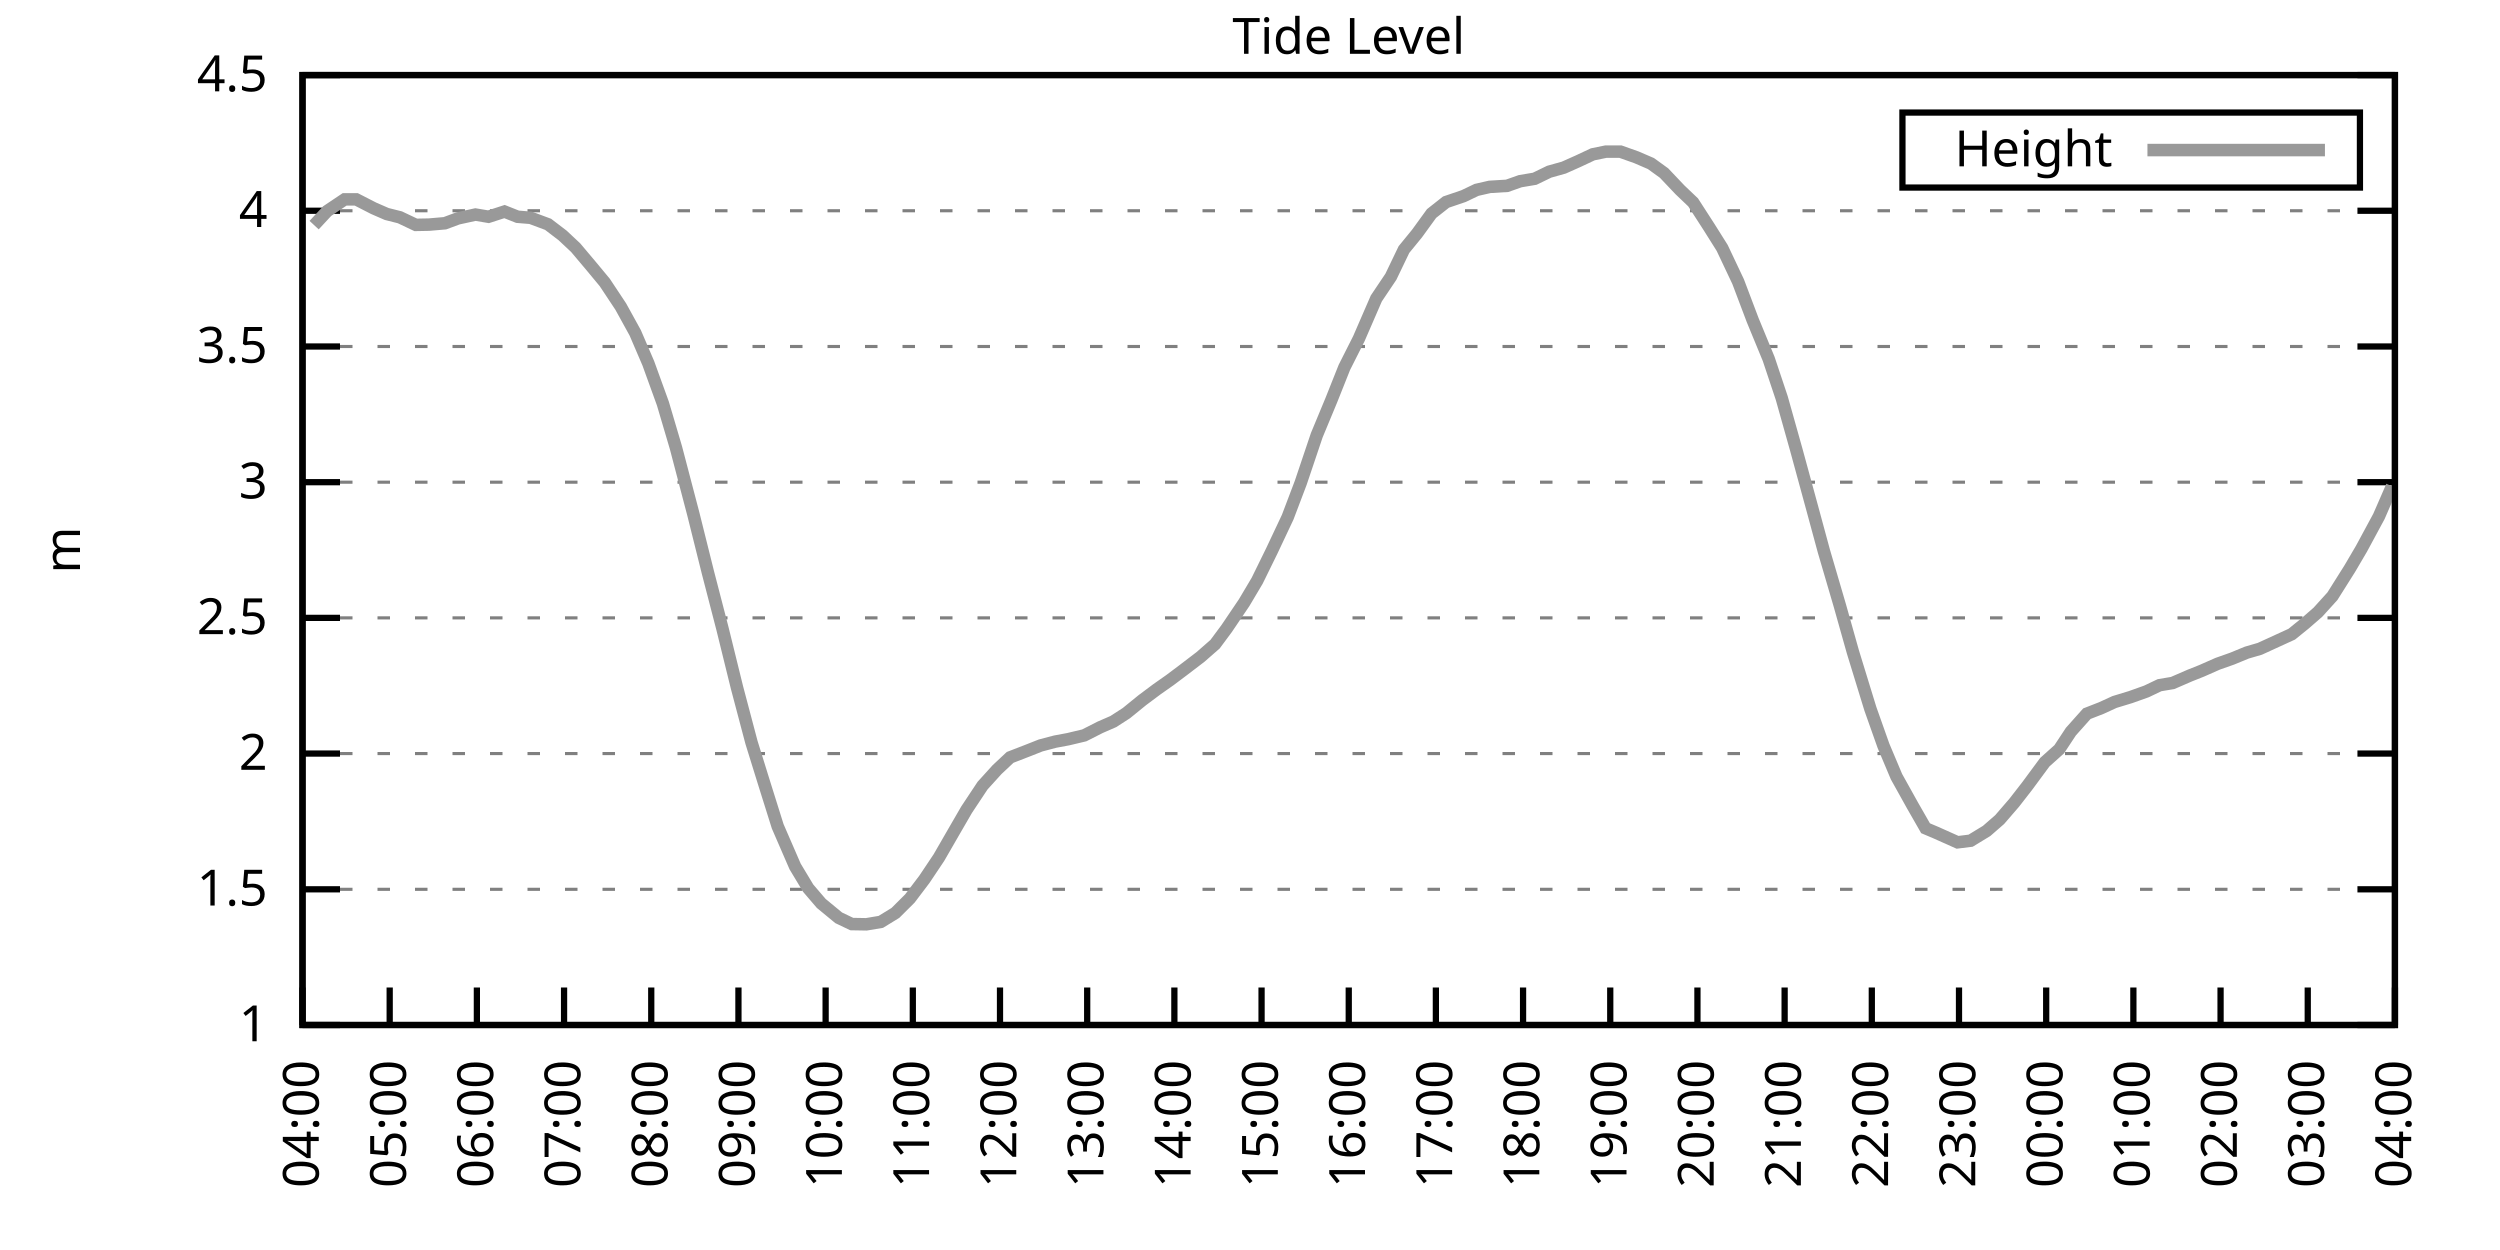
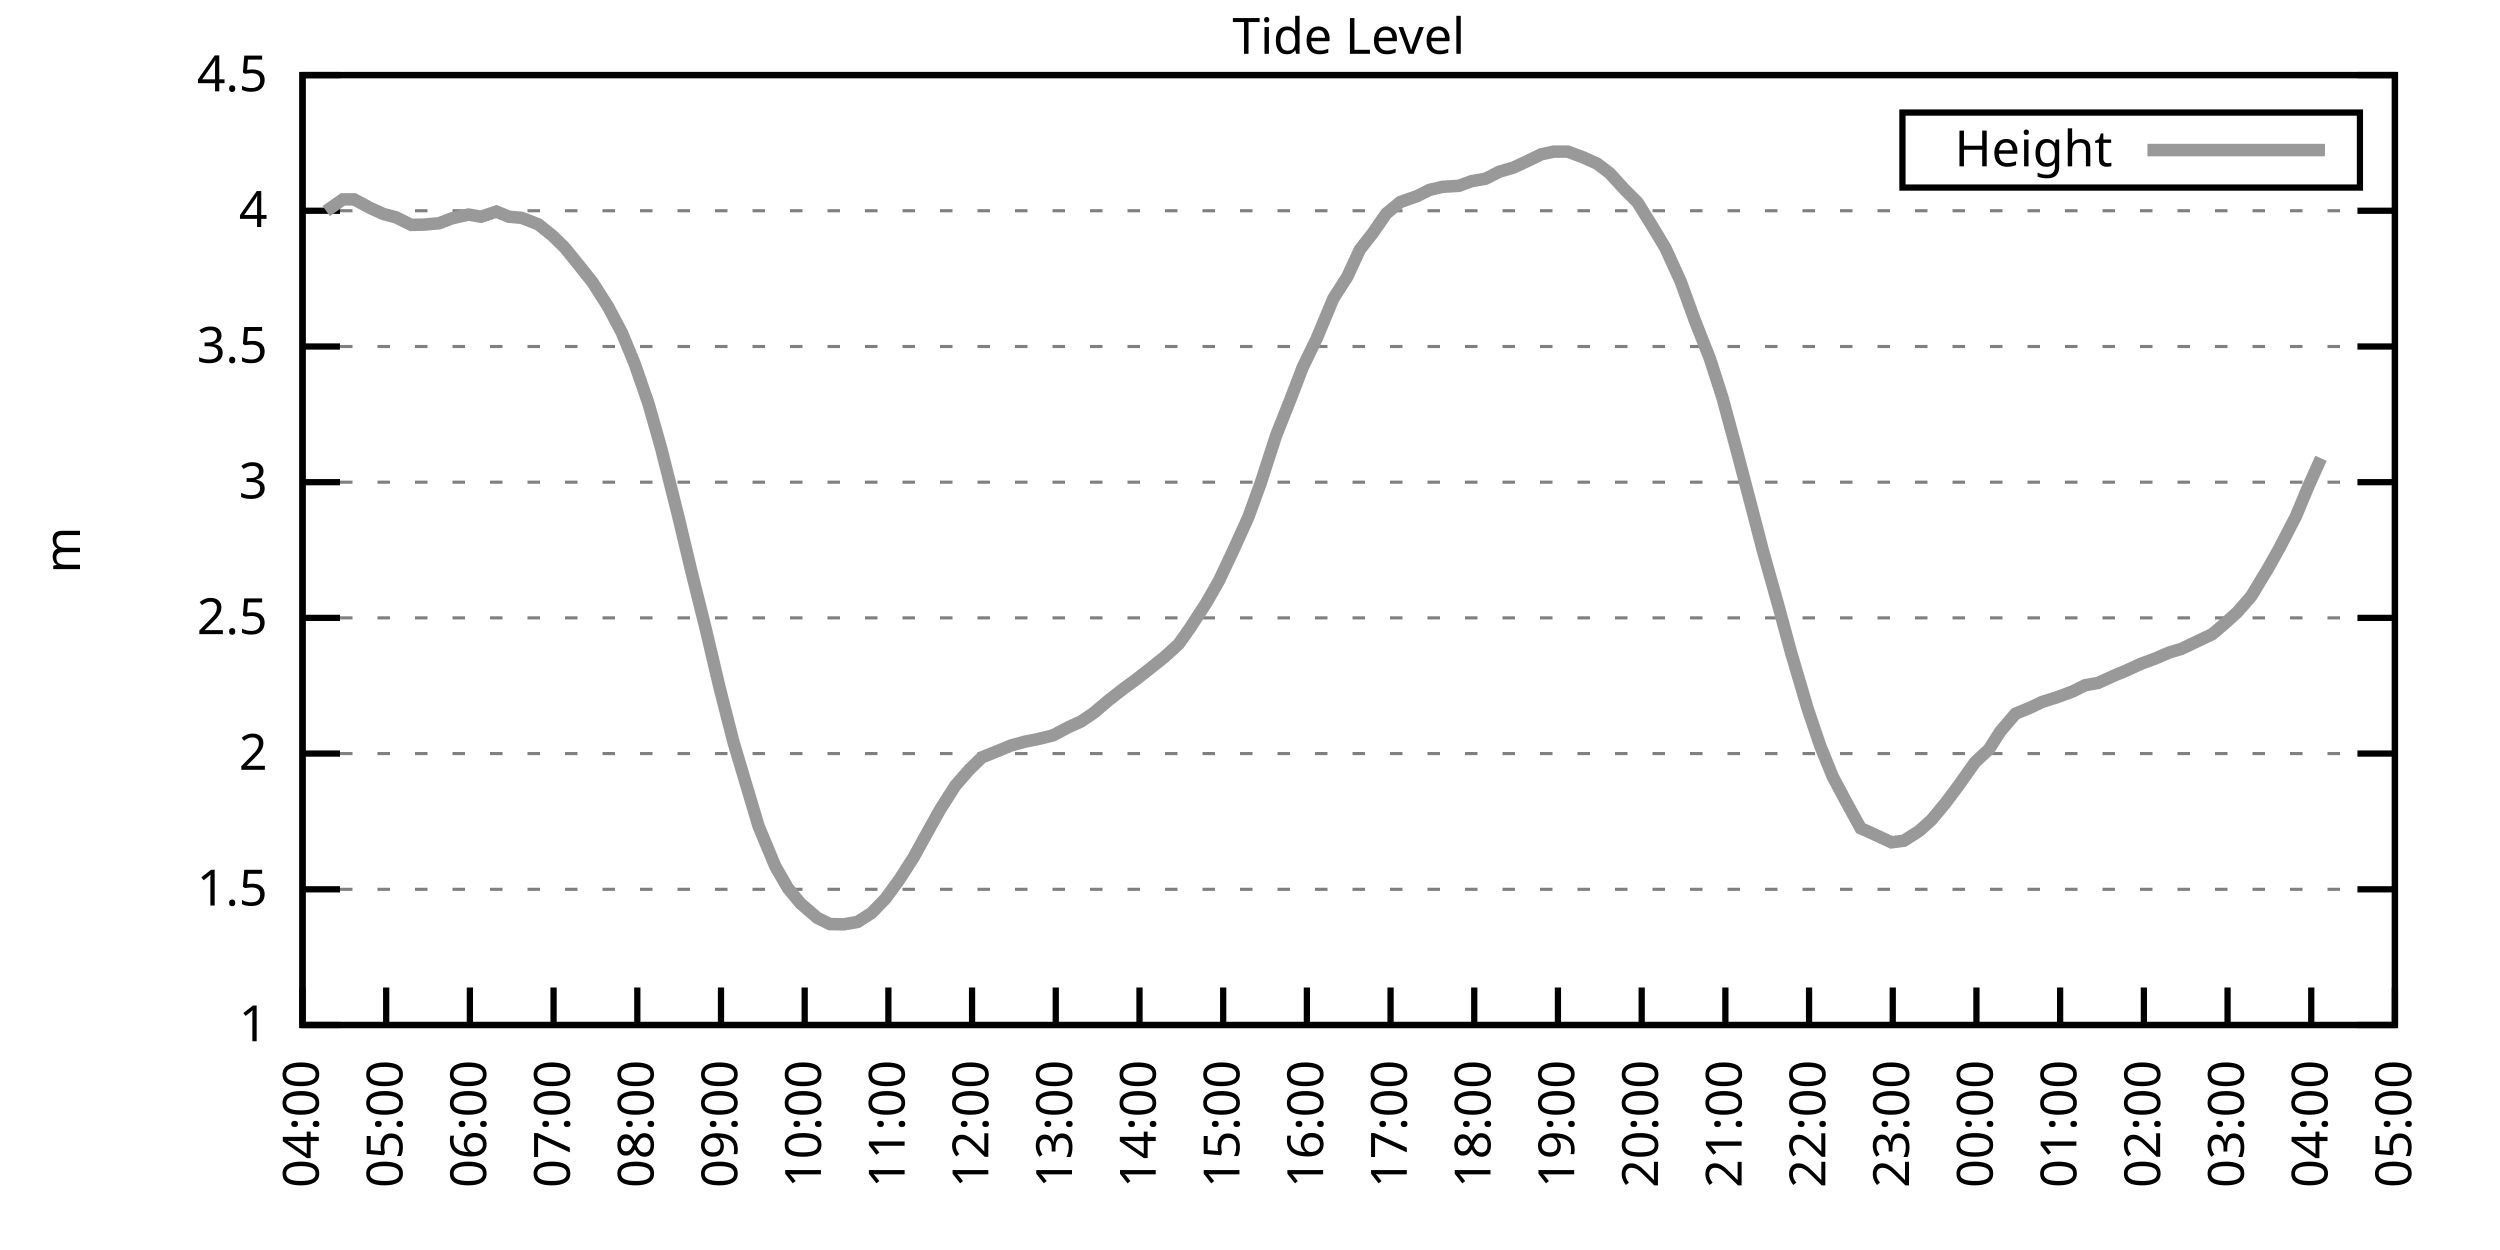
<svg xmlns="http://www.w3.org/2000/svg" xmlns:xlink="http://www.w3.org/1999/xlink" width="400" height="200" viewBox="0 0 400 200">
  <g id="gnuplot_canvas">
    <rect x="0" y="0" width="400" height="200" fill="none" />
    <defs>
      <circle id="gpDot" r="0.5" stroke-width="0.5" stroke="currentColor" />
      <path id="gpPt0" stroke-width="0.333" stroke="currentColor" d="M-1,0 h2 M0,-1 v2" />
      <path id="gpPt1" stroke-width="0.333" stroke="currentColor" d="M-1,-1 L1,1 M1,-1 L-1,1" />
      <path id="gpPt2" stroke-width="0.333" stroke="currentColor" d="M-1,0 L1,0 M0,-1 L0,1 M-1,-1 L1,1 M-1,1 L1,-1" />
      <rect id="gpPt3" stroke-width="0.333" stroke="currentColor" x="-1" y="-1" width="2" height="2" />
      <rect id="gpPt4" stroke-width="0.333" stroke="currentColor" fill="currentColor" x="-1" y="-1" width="2" height="2" />
      <circle id="gpPt5" stroke-width="0.333" stroke="currentColor" cx="0" cy="0" r="1" />
      <use xlink:href="#gpPt5" id="gpPt6" fill="currentColor" stroke="none" />
      <path id="gpPt7" stroke-width="0.333" stroke="currentColor" d="M0,-1.33 L-1.33,0.67 L1.33,0.67 z" />
      <use xlink:href="#gpPt7" id="gpPt8" fill="currentColor" stroke="none" />
      <use xlink:href="#gpPt7" id="gpPt9" stroke="currentColor" transform="rotate(180)" />
      <use xlink:href="#gpPt9" id="gpPt10" fill="currentColor" stroke="none" />
      <use xlink:href="#gpPt3" id="gpPt11" stroke="currentColor" transform="rotate(45)" />
      <use xlink:href="#gpPt11" id="gpPt12" fill="currentColor" stroke="none" />
      <path id="gpPt13" stroke-width="0.333" stroke="currentColor" d="M0,1.330 L1.265,0.411 L0.782,-1.067 L-0.782,-1.076 L-1.265,0.411 z" />
      <use xlink:href="#gpPt13" id="gpPt14" fill="currentColor" stroke="none" />
      <filter id="textbox" filterUnits="objectBoundingBox" x="0" y="0" height="1" width="1">
        <feFlood flood-color="white" flood-opacity="1" result="bgnd" />
        <feComposite in="SourceGraphic" in2="bgnd" operator="atop" />
      </filter>
      <filter id="greybox" filterUnits="objectBoundingBox" x="0" y="0" height="1" width="1">
        <feFlood flood-color="lightgrey" flood-opacity="1" result="grey" />
        <feComposite in="SourceGraphic" in2="grey" operator="atop" />
      </filter>
    </defs>
    <g fill="none" color="white" stroke="currentColor" stroke-width="1.00" stroke-linecap="butt" stroke-linejoin="miter">
</g>
    <g fill="none" color="black" stroke="currentColor" stroke-width="1.00" stroke-linecap="butt" stroke-linejoin="miter">
      <g stroke="none" shape-rendering="crispEdges">
        <polygon fill="rgb(255, 255, 255)" points="48.40,164.00 383.18,164.00 383.18,12.02 48.40,12.02 " />
      </g>
    </g>
    <g fill="none" color="black" stroke="currentColor" stroke-width="1.00" stroke-linecap="butt" stroke-linejoin="miter">
</g>
    <g fill="none" color="black" stroke="black" stroke-width="0.50" stroke-linecap="butt" stroke-linejoin="miter">
</g>
    <g fill="none" color="gray" stroke="currentColor" stroke-width="0.50" stroke-linecap="butt" stroke-linejoin="miter">
      <path stroke="gray" stroke-dasharray="2,4" class="gridline" d="M48.40,164.00 L383.19,164.00  " />
    </g>
    <g fill="none" color="gray" stroke="gray" stroke-width="1.00" stroke-linecap="butt" stroke-linejoin="miter">
</g>
    <g fill="none" color="black" stroke="currentColor" stroke-width="1.00" stroke-linecap="butt" stroke-linejoin="miter">
      <path stroke="black" d="M48.40,164.00 L54.40,164.00 M383.19,164.00 L377.19,164.00  " />
      <g transform="translate(42.80,166.60)" stroke="none" fill="black" font-family="Sans" font-size="8.00" text-anchor="end">
        <text>
          <tspan font-family="Sans"> 1</tspan>
        </text>
      </g>
    </g>
    <g fill="none" color="black" stroke="currentColor" stroke-width="1.00" stroke-linecap="butt" stroke-linejoin="miter">
</g>
    <g fill="none" color="black" stroke="black" stroke-width="0.50" stroke-linecap="butt" stroke-linejoin="miter">
</g>
    <g fill="none" color="gray" stroke="currentColor" stroke-width="0.50" stroke-linecap="butt" stroke-linejoin="miter">
      <path stroke="gray" stroke-dasharray="2,4" class="gridline" d="M48.40,142.29 L383.19,142.29  " />
    </g>
    <g fill="none" color="gray" stroke="gray" stroke-width="1.00" stroke-linecap="butt" stroke-linejoin="miter">
</g>
    <g fill="none" color="black" stroke="currentColor" stroke-width="1.00" stroke-linecap="butt" stroke-linejoin="miter">
      <path stroke="black" d="M48.40,142.29 L54.40,142.29 M383.19,142.29 L377.19,142.29  " />
      <g transform="translate(42.80,144.89)" stroke="none" fill="black" font-family="Sans" font-size="8.00" text-anchor="end">
        <text>
          <tspan font-family="Sans"> 1.5</tspan>
        </text>
      </g>
    </g>
    <g fill="none" color="black" stroke="currentColor" stroke-width="1.00" stroke-linecap="butt" stroke-linejoin="miter">
</g>
    <g fill="none" color="black" stroke="black" stroke-width="0.50" stroke-linecap="butt" stroke-linejoin="miter">
</g>
    <g fill="none" color="gray" stroke="currentColor" stroke-width="0.50" stroke-linecap="butt" stroke-linejoin="miter">
      <path stroke="gray" stroke-dasharray="2,4" class="gridline" d="M48.40,120.57 L383.19,120.57  " />
    </g>
    <g fill="none" color="gray" stroke="gray" stroke-width="1.00" stroke-linecap="butt" stroke-linejoin="miter">
</g>
    <g fill="none" color="black" stroke="currentColor" stroke-width="1.00" stroke-linecap="butt" stroke-linejoin="miter">
      <path stroke="black" d="M48.40,120.57 L54.40,120.57 M383.19,120.57 L377.19,120.57  " />
      <g transform="translate(42.80,123.17)" stroke="none" fill="black" font-family="Sans" font-size="8.00" text-anchor="end">
        <text>
          <tspan font-family="Sans"> 2</tspan>
        </text>
      </g>
    </g>
    <g fill="none" color="black" stroke="currentColor" stroke-width="1.00" stroke-linecap="butt" stroke-linejoin="miter">
</g>
    <g fill="none" color="black" stroke="black" stroke-width="0.50" stroke-linecap="butt" stroke-linejoin="miter">
</g>
    <g fill="none" color="gray" stroke="currentColor" stroke-width="0.50" stroke-linecap="butt" stroke-linejoin="miter">
      <path stroke="gray" stroke-dasharray="2,4" class="gridline" d="M48.40,98.86 L383.19,98.86  " />
    </g>
    <g fill="none" color="gray" stroke="gray" stroke-width="1.00" stroke-linecap="butt" stroke-linejoin="miter">
</g>
    <g fill="none" color="black" stroke="currentColor" stroke-width="1.00" stroke-linecap="butt" stroke-linejoin="miter">
      <path stroke="black" d="M48.40,98.86 L54.40,98.86 M383.19,98.86 L377.19,98.86  " />
      <g transform="translate(42.80,101.46)" stroke="none" fill="black" font-family="Sans" font-size="8.00" text-anchor="end">
        <text>
          <tspan font-family="Sans"> 2.5</tspan>
        </text>
      </g>
    </g>
    <g fill="none" color="black" stroke="currentColor" stroke-width="1.00" stroke-linecap="butt" stroke-linejoin="miter">
</g>
    <g fill="none" color="black" stroke="black" stroke-width="0.50" stroke-linecap="butt" stroke-linejoin="miter">
</g>
    <g fill="none" color="gray" stroke="currentColor" stroke-width="0.50" stroke-linecap="butt" stroke-linejoin="miter">
      <path stroke="gray" stroke-dasharray="2,4" class="gridline" d="M48.40,77.15 L383.19,77.15  " />
    </g>
    <g fill="none" color="gray" stroke="gray" stroke-width="1.00" stroke-linecap="butt" stroke-linejoin="miter">
</g>
    <g fill="none" color="black" stroke="currentColor" stroke-width="1.00" stroke-linecap="butt" stroke-linejoin="miter">
      <path stroke="black" d="M48.40,77.15 L54.40,77.15 M383.19,77.15 L377.19,77.15  " />
      <g transform="translate(42.80,79.75)" stroke="none" fill="black" font-family="Sans" font-size="8.00" text-anchor="end">
        <text>
          <tspan font-family="Sans"> 3</tspan>
        </text>
      </g>
    </g>
    <g fill="none" color="black" stroke="currentColor" stroke-width="1.00" stroke-linecap="butt" stroke-linejoin="miter">
</g>
    <g fill="none" color="black" stroke="black" stroke-width="0.50" stroke-linecap="butt" stroke-linejoin="miter">
</g>
    <g fill="none" color="gray" stroke="currentColor" stroke-width="0.50" stroke-linecap="butt" stroke-linejoin="miter">
      <path stroke="gray" stroke-dasharray="2,4" class="gridline" d="M48.40,55.44 L383.19,55.44  " />
    </g>
    <g fill="none" color="gray" stroke="gray" stroke-width="1.00" stroke-linecap="butt" stroke-linejoin="miter">
</g>
    <g fill="none" color="black" stroke="currentColor" stroke-width="1.00" stroke-linecap="butt" stroke-linejoin="miter">
      <path stroke="black" d="M48.40,55.44 L54.40,55.44 M383.19,55.44 L377.19,55.44  " />
      <g transform="translate(42.80,58.04)" stroke="none" fill="black" font-family="Sans" font-size="8.00" text-anchor="end">
        <text>
          <tspan font-family="Sans"> 3.5</tspan>
        </text>
      </g>
    </g>
    <g fill="none" color="black" stroke="currentColor" stroke-width="1.00" stroke-linecap="butt" stroke-linejoin="miter">
</g>
    <g fill="none" color="black" stroke="black" stroke-width="0.50" stroke-linecap="butt" stroke-linejoin="miter">
</g>
    <g fill="none" color="gray" stroke="currentColor" stroke-width="0.50" stroke-linecap="butt" stroke-linejoin="miter">
      <path stroke="gray" stroke-dasharray="2,4" class="gridline" d="M48.40,33.72 L383.19,33.72  " />
    </g>
    <g fill="none" color="gray" stroke="gray" stroke-width="1.00" stroke-linecap="butt" stroke-linejoin="miter">
</g>
    <g fill="none" color="black" stroke="currentColor" stroke-width="1.00" stroke-linecap="butt" stroke-linejoin="miter">
      <path stroke="black" d="M48.40,33.72 L54.40,33.72 M383.19,33.72 L377.19,33.72  " />
      <g transform="translate(42.80,36.32)" stroke="none" fill="black" font-family="Sans" font-size="8.00" text-anchor="end">
        <text>
          <tspan font-family="Sans"> 4</tspan>
        </text>
      </g>
    </g>
    <g fill="none" color="black" stroke="currentColor" stroke-width="1.00" stroke-linecap="butt" stroke-linejoin="miter">
</g>
    <g fill="none" color="black" stroke="black" stroke-width="0.50" stroke-linecap="butt" stroke-linejoin="miter">
</g>
    <g fill="none" color="gray" stroke="currentColor" stroke-width="0.50" stroke-linecap="butt" stroke-linejoin="miter">
      <path stroke="gray" stroke-dasharray="2,4" class="gridline" d="M48.40,12.01 L383.19,12.01  " />
    </g>
    <g fill="none" color="gray" stroke="gray" stroke-width="1.00" stroke-linecap="butt" stroke-linejoin="miter">
</g>
    <g fill="none" color="black" stroke="currentColor" stroke-width="1.00" stroke-linecap="butt" stroke-linejoin="miter">
      <path stroke="black" d="M48.40,12.01 L54.40,12.01 M383.19,12.01 L377.19,12.01  " />
      <g transform="translate(42.80,14.61)" stroke="none" fill="black" font-family="Sans" font-size="8.00" text-anchor="end">
        <text>
          <tspan font-family="Sans"> 4.5</tspan>
        </text>
      </g>
    </g>
    <g fill="none" color="black" stroke="currentColor" stroke-width="1.00" stroke-linecap="butt" stroke-linejoin="miter">
      <path stroke="black" d="M48.40,164.00 L48.40,158.00  " />
      <g transform="translate(51.00,169.60) rotate(270.00)" stroke="none" fill="black" font-family="Sans" font-size="8.00" text-anchor="end">
        <text>
          <tspan font-family="Sans">04:00</tspan>
        </text>
      </g>
    </g>
    <g fill="none" color="black" stroke="currentColor" stroke-width="1.00" stroke-linecap="butt" stroke-linejoin="miter">
-       <path stroke="black" d="M62.35,164.00 L62.35,158.00  " />
-       <g transform="translate(64.95,169.60) rotate(270.00)" stroke="none" fill="black" font-family="Sans" font-size="8.00" text-anchor="end">
+       <path stroke="black" d="M61.79,164.00 L61.79,158.00  " />
+       <g transform="translate(64.39,169.60) rotate(270.00)" stroke="none" fill="black" font-family="Sans" font-size="8.00" text-anchor="end">
        <text>
          <tspan font-family="Sans">05:00</tspan>
        </text>
      </g>
    </g>
    <g fill="none" color="black" stroke="currentColor" stroke-width="1.00" stroke-linecap="butt" stroke-linejoin="miter">
-       <path stroke="black" d="M76.30,164.00 L76.30,158.00  " />
-       <g transform="translate(78.90,169.60) rotate(270.00)" stroke="none" fill="black" font-family="Sans" font-size="8.00" text-anchor="end">
+       <path stroke="black" d="M75.18,164.00 L75.18,158.00  " />
+       <g transform="translate(77.78,169.60) rotate(270.00)" stroke="none" fill="black" font-family="Sans" font-size="8.00" text-anchor="end">
        <text>
          <tspan font-family="Sans">06:00</tspan>
        </text>
      </g>
    </g>
    <g fill="none" color="black" stroke="currentColor" stroke-width="1.00" stroke-linecap="butt" stroke-linejoin="miter">
-       <path stroke="black" d="M90.25,164.00 L90.25,158.00  " />
-       <g transform="translate(92.85,169.60) rotate(270.00)" stroke="none" fill="black" font-family="Sans" font-size="8.00" text-anchor="end">
+       <path stroke="black" d="M88.57,164.00 L88.57,158.00  " />
+       <g transform="translate(91.17,169.60) rotate(270.00)" stroke="none" fill="black" font-family="Sans" font-size="8.00" text-anchor="end">
        <text>
          <tspan font-family="Sans">07:00</tspan>
        </text>
      </g>
    </g>
    <g fill="none" color="black" stroke="currentColor" stroke-width="1.00" stroke-linecap="butt" stroke-linejoin="miter">
-       <path stroke="black" d="M104.20,164.00 L104.20,158.00  " />
-       <g transform="translate(106.80,169.60) rotate(270.00)" stroke="none" fill="black" font-family="Sans" font-size="8.00" text-anchor="end">
+       <path stroke="black" d="M101.97,164.00 L101.97,158.00  " />
+       <g transform="translate(104.57,169.60) rotate(270.00)" stroke="none" fill="black" font-family="Sans" font-size="8.00" text-anchor="end">
        <text>
          <tspan font-family="Sans">08:00</tspan>
        </text>
      </g>
    </g>
    <g fill="none" color="black" stroke="currentColor" stroke-width="1.00" stroke-linecap="butt" stroke-linejoin="miter">
-       <path stroke="black" d="M118.15,164.00 L118.15,158.00  " />
-       <g transform="translate(120.75,169.60) rotate(270.00)" stroke="none" fill="black" font-family="Sans" font-size="8.00" text-anchor="end">
+       <path stroke="black" d="M115.36,164.00 L115.36,158.00  " />
+       <g transform="translate(117.96,169.60) rotate(270.00)" stroke="none" fill="black" font-family="Sans" font-size="8.00" text-anchor="end">
        <text>
          <tspan font-family="Sans">09:00</tspan>
        </text>
      </g>
    </g>
    <g fill="none" color="black" stroke="currentColor" stroke-width="1.00" stroke-linecap="butt" stroke-linejoin="miter">
-       <path stroke="black" d="M132.10,164.00 L132.10,158.00  " />
-       <g transform="translate(134.70,169.60) rotate(270.00)" stroke="none" fill="black" font-family="Sans" font-size="8.00" text-anchor="end">
+       <path stroke="black" d="M128.75,164.00 L128.75,158.00  " />
+       <g transform="translate(131.35,169.60) rotate(270.00)" stroke="none" fill="black" font-family="Sans" font-size="8.00" text-anchor="end">
        <text>
          <tspan font-family="Sans">10:00</tspan>
        </text>
      </g>
    </g>
    <g fill="none" color="black" stroke="currentColor" stroke-width="1.00" stroke-linecap="butt" stroke-linejoin="miter">
-       <path stroke="black" d="M146.05,164.00 L146.05,158.00  " />
-       <g transform="translate(148.65,169.60) rotate(270.00)" stroke="none" fill="black" font-family="Sans" font-size="8.00" text-anchor="end">
+       <path stroke="black" d="M142.14,164.00 L142.14,158.00  " />
+       <g transform="translate(144.74,169.60) rotate(270.00)" stroke="none" fill="black" font-family="Sans" font-size="8.00" text-anchor="end">
        <text>
          <tspan font-family="Sans">11:00</tspan>
        </text>
      </g>
    </g>
    <g fill="none" color="black" stroke="currentColor" stroke-width="1.00" stroke-linecap="butt" stroke-linejoin="miter">
-       <path stroke="black" d="M160.00,164.00 L160.00,158.00  " />
-       <g transform="translate(162.60,169.60) rotate(270.00)" stroke="none" fill="black" font-family="Sans" font-size="8.00" text-anchor="end">
+       <path stroke="black" d="M155.53,164.00 L155.53,158.00  " />
+       <g transform="translate(158.13,169.60) rotate(270.00)" stroke="none" fill="black" font-family="Sans" font-size="8.00" text-anchor="end">
        <text>
          <tspan font-family="Sans">12:00</tspan>
        </text>
      </g>
    </g>
    <g fill="none" color="black" stroke="currentColor" stroke-width="1.00" stroke-linecap="butt" stroke-linejoin="miter">
-       <path stroke="black" d="M173.95,164.00 L173.95,158.00  " />
-       <g transform="translate(176.55,169.60) rotate(270.00)" stroke="none" fill="black" font-family="Sans" font-size="8.00" text-anchor="end">
+       <path stroke="black" d="M168.92,164.00 L168.92,158.00  " />
+       <g transform="translate(171.52,169.60) rotate(270.00)" stroke="none" fill="black" font-family="Sans" font-size="8.00" text-anchor="end">
        <text>
          <tspan font-family="Sans">13:00</tspan>
        </text>
      </g>
    </g>
    <g fill="none" color="black" stroke="currentColor" stroke-width="1.00" stroke-linecap="butt" stroke-linejoin="miter">
-       <path stroke="black" d="M187.90,164.00 L187.90,158.00  " />
-       <g transform="translate(190.50,169.60) rotate(270.00)" stroke="none" fill="black" font-family="Sans" font-size="8.00" text-anchor="end">
+       <path stroke="black" d="M182.32,164.00 L182.32,158.00  " />
+       <g transform="translate(184.92,169.60) rotate(270.00)" stroke="none" fill="black" font-family="Sans" font-size="8.00" text-anchor="end">
        <text>
          <tspan font-family="Sans">14:00</tspan>
        </text>
      </g>
    </g>
    <g fill="none" color="black" stroke="currentColor" stroke-width="1.00" stroke-linecap="butt" stroke-linejoin="miter">
-       <path stroke="black" d="M201.85,164.00 L201.85,158.00  " />
-       <g transform="translate(204.45,169.60) rotate(270.00)" stroke="none" fill="black" font-family="Sans" font-size="8.00" text-anchor="end">
+       <path stroke="black" d="M195.71,164.00 L195.71,158.00  " />
+       <g transform="translate(198.31,169.60) rotate(270.00)" stroke="none" fill="black" font-family="Sans" font-size="8.00" text-anchor="end">
        <text>
          <tspan font-family="Sans">15:00</tspan>
        </text>
      </g>
    </g>
    <g fill="none" color="black" stroke="currentColor" stroke-width="1.00" stroke-linecap="butt" stroke-linejoin="miter">
-       <path stroke="black" d="M215.80,164.00 L215.80,158.00  " />
-       <g transform="translate(218.40,169.60) rotate(270.00)" stroke="none" fill="black" font-family="Sans" font-size="8.00" text-anchor="end">
+       <path stroke="black" d="M209.10,164.00 L209.10,158.00  " />
+       <g transform="translate(211.70,169.60) rotate(270.00)" stroke="none" fill="black" font-family="Sans" font-size="8.00" text-anchor="end">
        <text>
          <tspan font-family="Sans">16:00</tspan>
        </text>
      </g>
    </g>
    <g fill="none" color="black" stroke="currentColor" stroke-width="1.00" stroke-linecap="butt" stroke-linejoin="miter">
-       <path stroke="black" d="M229.74,164.00 L229.74,158.00  " />
-       <g transform="translate(232.34,169.60) rotate(270.00)" stroke="none" fill="black" font-family="Sans" font-size="8.00" text-anchor="end">
+       <path stroke="black" d="M222.49,164.00 L222.49,158.00  " />
+       <g transform="translate(225.09,169.60) rotate(270.00)" stroke="none" fill="black" font-family="Sans" font-size="8.00" text-anchor="end">
        <text>
          <tspan font-family="Sans">17:00</tspan>
        </text>
      </g>
    </g>
    <g fill="none" color="black" stroke="currentColor" stroke-width="1.00" stroke-linecap="butt" stroke-linejoin="miter">
-       <path stroke="black" d="M243.69,164.00 L243.69,158.00  " />
-       <g transform="translate(246.29,169.60) rotate(270.00)" stroke="none" fill="black" font-family="Sans" font-size="8.00" text-anchor="end">
+       <path stroke="black" d="M235.88,164.00 L235.88,158.00  " />
+       <g transform="translate(238.48,169.60) rotate(270.00)" stroke="none" fill="black" font-family="Sans" font-size="8.00" text-anchor="end">
        <text>
          <tspan font-family="Sans">18:00</tspan>
        </text>
      </g>
    </g>
    <g fill="none" color="black" stroke="currentColor" stroke-width="1.00" stroke-linecap="butt" stroke-linejoin="miter">
-       <path stroke="black" d="M257.64,164.00 L257.64,158.00  " />
-       <g transform="translate(260.24,169.60) rotate(270.00)" stroke="none" fill="black" font-family="Sans" font-size="8.00" text-anchor="end">
+       <path stroke="black" d="M249.27,164.00 L249.27,158.00  " />
+       <g transform="translate(251.87,169.60) rotate(270.00)" stroke="none" fill="black" font-family="Sans" font-size="8.00" text-anchor="end">
        <text>
          <tspan font-family="Sans">19:00</tspan>
        </text>
      </g>
    </g>
    <g fill="none" color="black" stroke="currentColor" stroke-width="1.00" stroke-linecap="butt" stroke-linejoin="miter">
-       <path stroke="black" d="M271.59,164.00 L271.59,158.00  " />
-       <g transform="translate(274.19,169.60) rotate(270.00)" stroke="none" fill="black" font-family="Sans" font-size="8.00" text-anchor="end">
+       <path stroke="black" d="M262.67,164.00 L262.67,158.00  " />
+       <g transform="translate(265.27,169.60) rotate(270.00)" stroke="none" fill="black" font-family="Sans" font-size="8.00" text-anchor="end">
        <text>
          <tspan font-family="Sans">20:00</tspan>
        </text>
      </g>
    </g>
    <g fill="none" color="black" stroke="currentColor" stroke-width="1.00" stroke-linecap="butt" stroke-linejoin="miter">
-       <path stroke="black" d="M285.54,164.00 L285.54,158.00  " />
-       <g transform="translate(288.14,169.60) rotate(270.00)" stroke="none" fill="black" font-family="Sans" font-size="8.00" text-anchor="end">
+       <path stroke="black" d="M276.06,164.00 L276.06,158.00  " />
+       <g transform="translate(278.66,169.60) rotate(270.00)" stroke="none" fill="black" font-family="Sans" font-size="8.00" text-anchor="end">
        <text>
          <tspan font-family="Sans">21:00</tspan>
        </text>
      </g>
    </g>
    <g fill="none" color="black" stroke="currentColor" stroke-width="1.00" stroke-linecap="butt" stroke-linejoin="miter">
-       <path stroke="black" d="M299.49,164.00 L299.49,158.00  " />
-       <g transform="translate(302.09,169.60) rotate(270.00)" stroke="none" fill="black" font-family="Sans" font-size="8.00" text-anchor="end">
+       <path stroke="black" d="M289.45,164.00 L289.45,158.00  " />
+       <g transform="translate(292.05,169.60) rotate(270.00)" stroke="none" fill="black" font-family="Sans" font-size="8.00" text-anchor="end">
        <text>
          <tspan font-family="Sans">22:00</tspan>
        </text>
      </g>
    </g>
    <g fill="none" color="black" stroke="currentColor" stroke-width="1.00" stroke-linecap="butt" stroke-linejoin="miter">
-       <path stroke="black" d="M313.44,164.00 L313.44,158.00  " />
-       <g transform="translate(316.04,169.60) rotate(270.00)" stroke="none" fill="black" font-family="Sans" font-size="8.00" text-anchor="end">
+       <path stroke="black" d="M302.84,164.00 L302.84,158.00  " />
+       <g transform="translate(305.44,169.60) rotate(270.00)" stroke="none" fill="black" font-family="Sans" font-size="8.00" text-anchor="end">
        <text>
          <tspan font-family="Sans">23:00</tspan>
        </text>
      </g>
    </g>
    <g fill="none" color="black" stroke="currentColor" stroke-width="1.00" stroke-linecap="butt" stroke-linejoin="miter">
-       <path stroke="black" d="M327.39,164.00 L327.39,158.00  " />
-       <g transform="translate(329.99,169.60) rotate(270.00)" stroke="none" fill="black" font-family="Sans" font-size="8.00" text-anchor="end">
+       <path stroke="black" d="M316.23,164.00 L316.23,158.00  " />
+       <g transform="translate(318.83,169.60) rotate(270.00)" stroke="none" fill="black" font-family="Sans" font-size="8.00" text-anchor="end">
        <text>
          <tspan font-family="Sans">00:00</tspan>
        </text>
      </g>
    </g>
    <g fill="none" color="black" stroke="currentColor" stroke-width="1.00" stroke-linecap="butt" stroke-linejoin="miter">
-       <path stroke="black" d="M341.34,164.00 L341.34,158.00  " />
-       <g transform="translate(343.94,169.60) rotate(270.00)" stroke="none" fill="black" font-family="Sans" font-size="8.00" text-anchor="end">
+       <path stroke="black" d="M329.62,164.00 L329.62,158.00  " />
+       <g transform="translate(332.22,169.60) rotate(270.00)" stroke="none" fill="black" font-family="Sans" font-size="8.00" text-anchor="end">
        <text>
          <tspan font-family="Sans">01:00</tspan>
        </text>
      </g>
    </g>
    <g fill="none" color="black" stroke="currentColor" stroke-width="1.00" stroke-linecap="butt" stroke-linejoin="miter">
-       <path stroke="black" d="M355.29,164.00 L355.29,158.00  " />
-       <g transform="translate(357.89,169.60) rotate(270.00)" stroke="none" fill="black" font-family="Sans" font-size="8.00" text-anchor="end">
+       <path stroke="black" d="M343.02,164.00 L343.02,158.00  " />
+       <g transform="translate(345.62,169.60) rotate(270.00)" stroke="none" fill="black" font-family="Sans" font-size="8.00" text-anchor="end">
        <text>
          <tspan font-family="Sans">02:00</tspan>
        </text>
      </g>
    </g>
    <g fill="none" color="black" stroke="currentColor" stroke-width="1.00" stroke-linecap="butt" stroke-linejoin="miter">
-       <path stroke="black" d="M369.24,164.00 L369.24,158.00  " />
-       <g transform="translate(371.84,169.60) rotate(270.00)" stroke="none" fill="black" font-family="Sans" font-size="8.00" text-anchor="end">
+       <path stroke="black" d="M356.41,164.00 L356.41,158.00  " />
+       <g transform="translate(359.01,169.60) rotate(270.00)" stroke="none" fill="black" font-family="Sans" font-size="8.00" text-anchor="end">
        <text>
          <tspan font-family="Sans">03:00</tspan>
+         </text>
+       </g>
+     </g>
+     <g fill="none" color="black" stroke="currentColor" stroke-width="1.00" stroke-linecap="butt" stroke-linejoin="miter">
+       <path stroke="black" d="M369.80,164.00 L369.80,158.00  " />
+       <g transform="translate(372.40,169.60) rotate(270.00)" stroke="none" fill="black" font-family="Sans" font-size="8.00" text-anchor="end">
+         <text>
+           <tspan font-family="Sans">04:00</tspan>
        </text>
      </g>
    </g>
    <g fill="none" color="black" stroke="currentColor" stroke-width="1.00" stroke-linecap="butt" stroke-linejoin="miter">
      <path stroke="black" d="M383.19,164.00 L383.19,158.00  " />
      <g transform="translate(385.79,169.60) rotate(270.00)" stroke="none" fill="black" font-family="Sans" font-size="8.00" text-anchor="end">
        <text>
-           <tspan font-family="Sans">04:00</tspan>
+           <tspan font-family="Sans">05:00</tspan>
        </text>
      </g>
    </g>
    <g fill="none" color="black" stroke="currentColor" stroke-width="1.00" stroke-linecap="butt" stroke-linejoin="miter">
</g>
    <g fill="none" color="black" stroke="currentColor" stroke-width="1.00" stroke-linecap="butt" stroke-linejoin="miter">
      <path stroke="black" d="M48.40,12.01 L48.40,164.00 L383.19,164.00 L383.19,12.01 L48.40,12.01 Z  " />
    </g>
    <g fill="none" color="black" stroke="currentColor" stroke-width="1.00" stroke-linecap="butt" stroke-linejoin="miter">
</g>
    <g fill="none" color="black" stroke="currentColor" stroke-width="1.00" stroke-linecap="butt" stroke-linejoin="miter">
      <path stroke="black" d="M304.39,30.01 L304.39,18.01 L377.59,18.01 L377.59,30.01 L304.39,30.01 Z  " />
    </g>
    <g id="Tide_level_plot_1">
      <g fill="none" color="white" stroke="black" stroke-width="2.00" stroke-linecap="butt" stroke-linejoin="miter">
</g>
      <g fill="none" color="black" stroke="currentColor" stroke-width="2.00" stroke-linecap="butt" stroke-linejoin="miter">
        <g transform="translate(337.99,26.61)" stroke="none" fill="black" font-family="Sans" font-size="8.00" text-anchor="end">
          <text>
            <tspan font-family="Sans">Height</tspan>
          </text>
        </g>
      </g>
      <g fill="none" color="black" stroke="currentColor" stroke-width="2.00" stroke-linecap="butt" stroke-linejoin="miter">
-         <path stroke="rgb(153, 153, 153)" d="M343.59,24.01 L371.99,24.01 M50.26,36.02 L52.35,33.77 L55.14,31.90 L57.00,31.90 L59.79,33.33 L61.88,34.24   L63.98,34.77 L66.53,35.98 L68.63,35.94 L71.18,35.72 L73.28,34.94 L76.07,34.33 L78.16,34.68 L80.72,33.85   L82.81,34.68 L84.90,34.85 L87.69,35.89 L90.02,37.67 L92.11,39.63 L94.67,42.67 L96.76,45.19 L99.32,49.05   L101.64,53.26 L103.73,58.13 L106.06,64.56 L108.15,71.63 L110.94,82.27 L113.27,91.61 L115.59,100.56 L117.92,110.02   L120.24,118.79 L122.33,125.52 L124.43,132.21 L127.22,138.64 L129.31,142.11 L131.40,144.55 L134.19,146.85 L136.28,147.85   L138.61,147.89 L140.93,147.50 L143.26,146.07 L145.58,143.76 L147.91,140.68 L150.23,137.21 L152.56,133.17 L154.65,129.56   L157.21,125.70 L159.53,123.14 L161.62,121.18 L164.41,120.10 L166.51,119.27 L168.83,118.66 L170.92,118.27 L173.48,117.66   L176.04,116.36 L178.13,115.45 L180.22,114.10 L182.78,112.02 L185.11,110.28 L187.20,108.81 L189.29,107.24 L192.08,105.11   L194.41,103.07 L196.27,100.56 L199.06,96.43 L201.15,92.91 L203.47,88.18 L206.03,82.75 L208.12,77.24 L210.68,69.64   L213.01,64.03 L215.10,58.78 L217.42,54.18 L220.21,47.75 L222.54,44.28 L224.63,39.93 L226.72,37.37 L229.05,34.16   L231.37,32.33 L234.16,31.38 L236.25,30.38 L238.35,29.90 L241.14,29.73 L243.23,28.99 L245.55,28.60 L247.88,27.47   L250.20,26.82 L252.53,25.78 L254.85,24.69 L256.95,24.26 L259.27,24.26 L261.83,25.17 L264.15,26.17 L266.25,27.69   L268.80,30.38 L270.90,32.38 L273.45,36.33 L275.55,39.67 L278.10,45.06 L280.43,51.22 L282.99,57.43 L285.08,63.69   L287.40,71.94 L289.96,81.32 L291.82,88.18 L294.38,96.91 L296.47,104.33 L299.26,113.41 L301.35,119.31 L303.44,124.27   L306.00,128.87 L308.09,132.52 L309.72,133.21 L313.21,134.77 L315.30,134.51 L317.86,132.95 L319.95,131.13 L322.28,128.43   L324.37,125.74 L327.16,121.96 L329.48,119.88 L331.34,117.06 L333.90,114.19 L336.23,113.28 L338.32,112.32 L340.88,111.54   L343.43,110.63 L345.53,109.63 L347.62,109.28 L350.41,108.07 L352.27,107.33 L354.83,106.20 L357.15,105.38 L359.48,104.42   L361.57,103.81 L366.68,101.47 L368.78,99.77 L370.87,97.95 L373.19,95.39 L375.98,90.96 L377.84,87.79 L380.63,82.62   L382.73,77.80  " />
+         <path stroke="rgb(153, 153, 153)" d="M343.59,24.01 L371.99,24.01 M52.19,33.77 L54.87,31.90 L56.66,31.90 L59.34,33.33 L61.35,34.24 L63.35,34.77   L65.81,35.98 L67.82,35.94 L70.27,35.72 L72.28,34.94 L74.96,34.33 L76.97,34.68 L79.42,33.85 L81.43,34.68   L83.44,34.85 L86.12,35.89 L88.35,37.67 L90.36,39.63 L92.82,42.67 L94.82,45.19 L97.28,49.05 L99.51,53.26   L101.52,58.13 L103.75,64.56 L105.76,71.63 L108.44,82.27 L110.67,91.61 L112.90,100.56 L115.13,110.02 L117.37,118.79   L119.38,125.52 L121.38,132.21 L124.06,138.64 L126.07,142.11 L128.08,144.55 L130.76,146.85 L132.77,147.85 L135.00,147.89   L137.23,147.50 L139.46,146.07 L141.69,143.76 L143.93,140.68 L146.16,137.21 L148.39,133.17 L150.40,129.56 L152.85,125.70   L155.09,123.14 L157.10,121.18 L159.77,120.10 L161.78,119.27 L164.01,118.66 L166.02,118.27 L168.48,117.66 L170.93,116.36   L172.94,115.45 L174.95,114.10 L177.41,112.02 L179.64,110.28 L181.65,108.81 L183.66,107.24 L186.33,105.11 L188.57,103.07   L190.35,100.56 L193.03,96.43 L195.04,92.91 L197.27,88.18 L199.73,82.75 L201.73,77.24 L204.19,69.64 L206.42,64.03   L208.43,58.78 L210.66,54.18 L213.34,47.75 L215.57,44.28 L217.58,39.93 L219.59,37.37 L221.82,34.16 L224.05,32.33   L226.73,31.38 L228.74,30.38 L230.75,29.90 L233.43,29.73 L235.44,28.99 L237.67,28.60 L239.90,27.47 L242.13,26.82   L244.36,25.78 L246.60,24.69 L248.60,24.26 L250.84,24.26 L253.29,25.17 L255.52,26.17 L257.53,27.69 L259.99,30.38   L262.00,32.38 L264.45,36.33 L266.46,39.67 L268.92,45.06 L271.15,51.22 L273.60,57.43 L275.61,63.69 L277.84,71.94   L280.30,81.32 L282.08,88.18 L284.54,96.91 L286.55,104.33 L289.23,113.41 L291.23,119.31 L293.24,124.27 L295.70,128.87   L297.71,132.52 L299.27,133.21 L302.62,134.77 L304.63,134.51 L307.08,132.95 L309.09,131.13 L311.32,128.43 L313.33,125.74   L316.01,121.96 L318.24,119.88 L320.03,117.06 L322.48,114.19 L324.71,113.28 L326.72,112.32 L329.18,111.54 L331.63,110.63   L333.64,109.63 L335.65,109.28 L338.33,108.07 L340.11,107.33 L342.57,106.20 L344.80,105.38 L347.03,104.42 L349.04,103.81   L353.95,101.47 L355.96,99.77 L357.97,97.95 L360.20,95.39 L362.88,90.96 L364.66,87.79 L367.34,82.62 L369.35,77.80   L371.36,73.33  " />
      </g>
    </g>
    <g fill="none" color="black" stroke="currentColor" stroke-width="2.00" stroke-linecap="butt" stroke-linejoin="miter">
</g>
    <g fill="none" color="black" stroke="black" stroke-width="1.00" stroke-linecap="butt" stroke-linejoin="miter">
</g>
    <g fill="none" color="black" stroke="currentColor" stroke-width="1.00" stroke-linecap="butt" stroke-linejoin="miter">
      <path stroke="black" d="M48.40,12.01 L48.40,164.00 L383.19,164.00 L383.19,12.01 L48.40,12.01 Z  " />
      <g transform="translate(12.80,88.01) rotate(270.00)" stroke="none" fill="black" font-family="Sans" font-size="8.00" text-anchor="middle">
        <text>
          <tspan font-family="Sans">m</tspan>
        </text>
      </g>
    </g>
    <g fill="none" color="black" stroke="currentColor" stroke-width="1.00" stroke-linecap="butt" stroke-linejoin="miter">
</g>
    <g fill="none" color="black" stroke="currentColor" stroke-width="1.00" stroke-linecap="butt" stroke-linejoin="miter">
      <g transform="translate(215.79,8.61)" stroke="none" fill="black" font-family="Sans" font-size="8.00" text-anchor="middle">
        <text>
          <tspan font-family="Sans">Tide Level</tspan>
        </text>
      </g>
    </g>
    <g fill="none" color="black" stroke="currentColor" stroke-width="1.00" stroke-linecap="butt" stroke-linejoin="miter">
</g>
  </g>
</svg>
